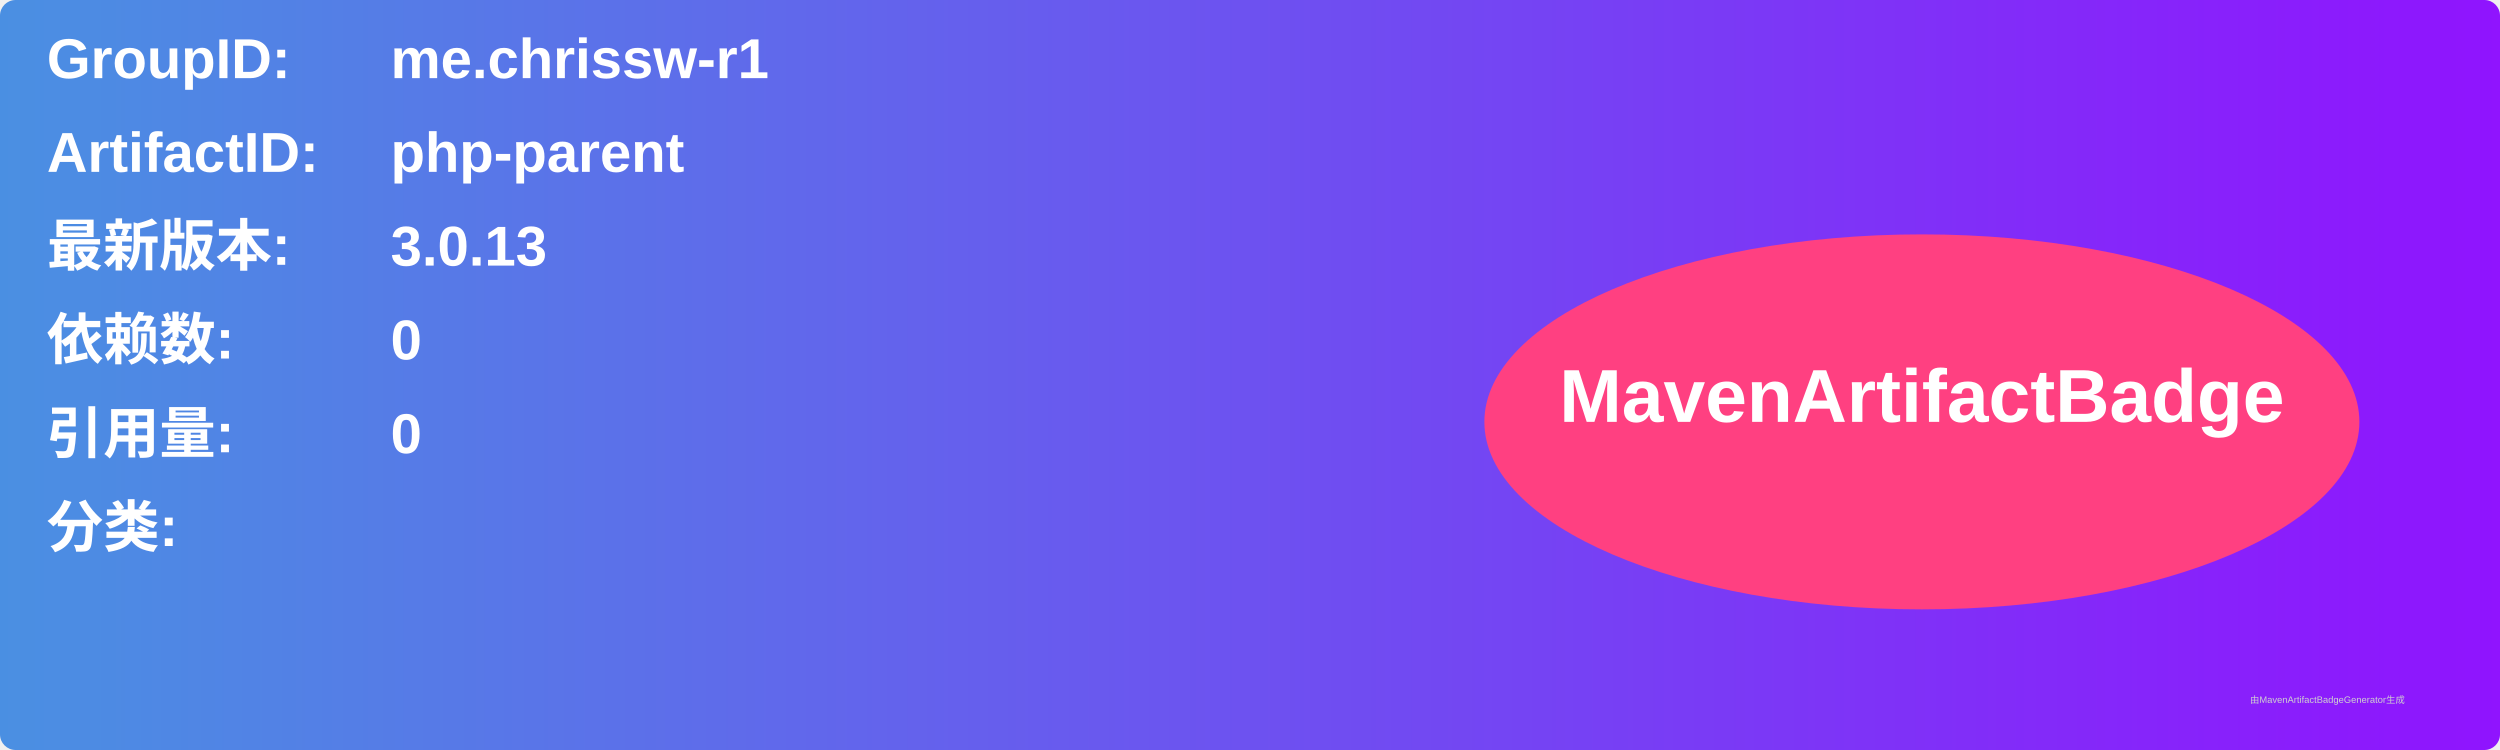
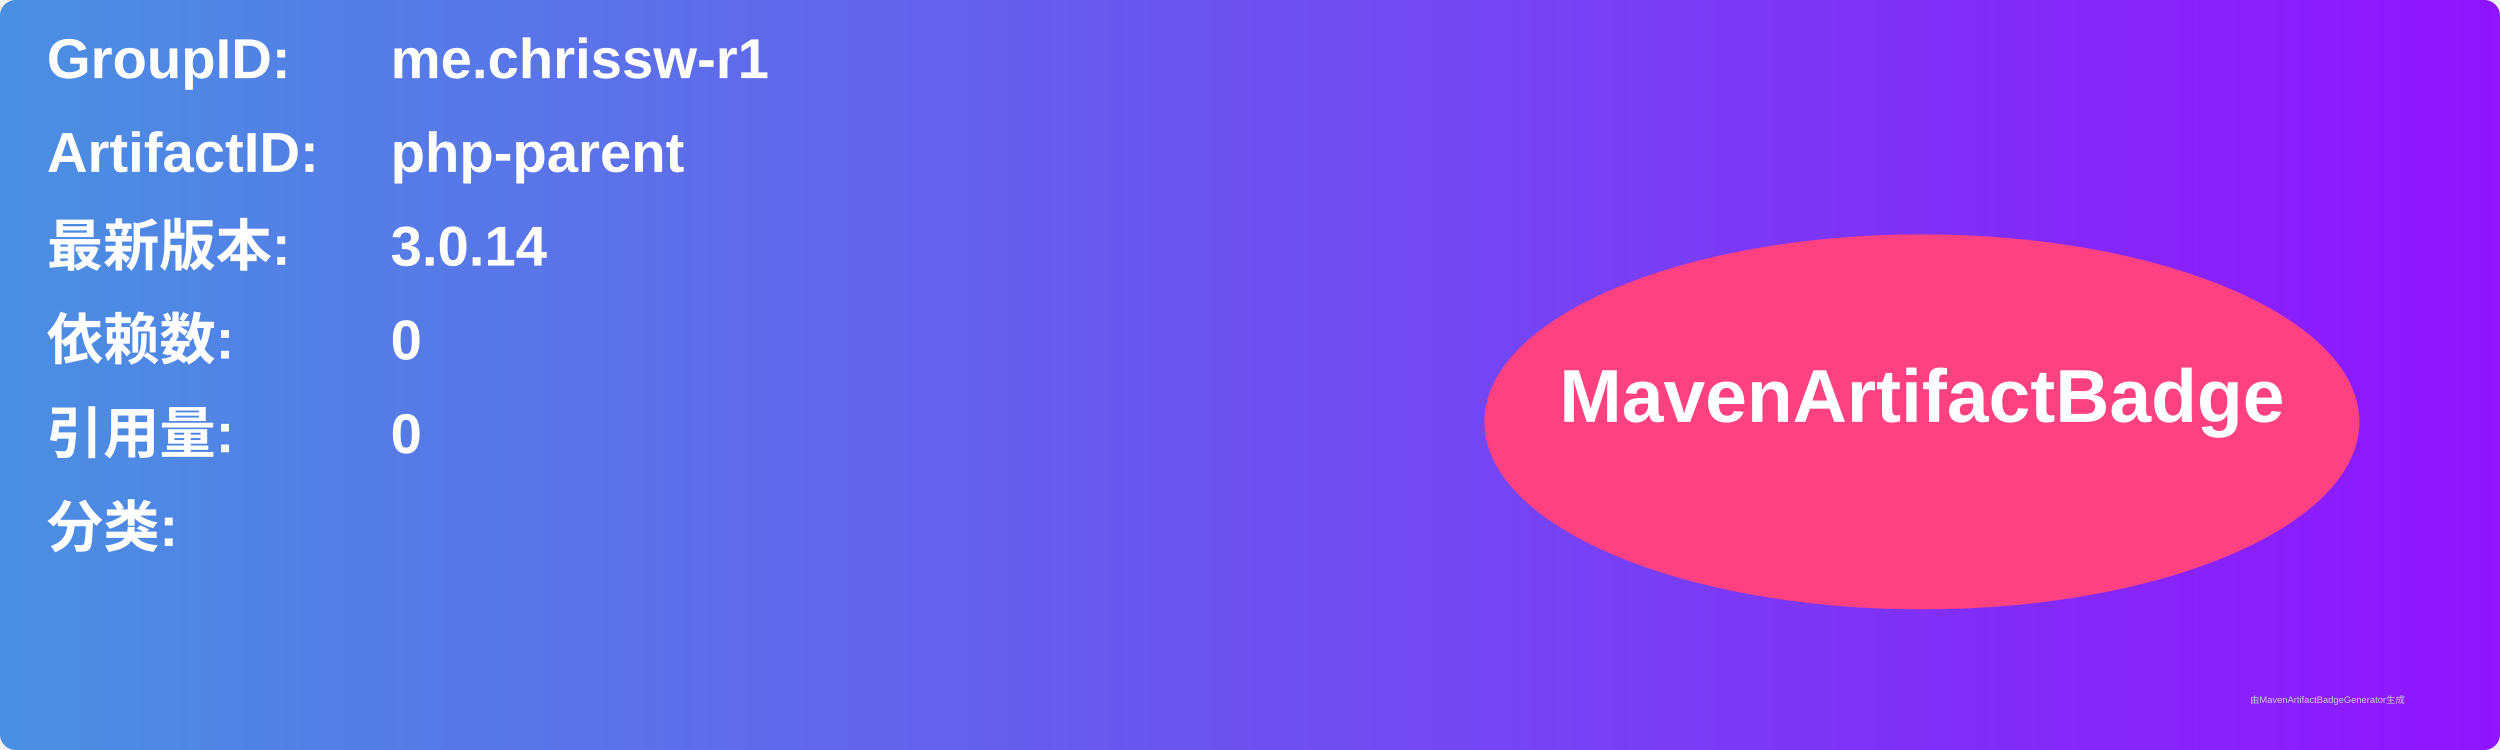
<svg xmlns="http://www.w3.org/2000/svg" width="800" height="240" viewBox="0 0 800 240">
  <linearGradient id="grad" x1="0%" y1="0%" x2="100%" y2="0%">
    <stop offset="0%" stop-color="#4a90e2" />
    <stop offset="100%" stop-color="#9013fe" />
  </linearGradient>
  <rect width="100%" height="100%" rx="5" ry="5" fill="url(#grad)" />
  <g transform="translate(15, 15)">
    <text x="0" y="10" font-family="Arial" font-size="18" fill="white" font-weight="bold" width="260">GroupID:</text>
    <text x="110" y="10" font-family="Arial" font-size="18" fill="white" font-weight="bold" width="460">me.chrissw-r1</text>
    <text x="0" y="40" font-family="Arial" font-size="18" fill="white" font-weight="bold" width="260">ArtifactID:</text>
    <text x="110" y="40" font-family="Arial" font-size="18" fill="white" font-weight="bold" width="460">php-parent</text>
    <text x="0" y="70" font-family="Arial" font-size="18" fill="white" font-weight="bold">最新版本:</text>
    <text x="110" y="70" font-family="Arial" font-size="18" fill="white" font-weight="bold">
-       <tspan font-weight="bold">3.0.13</tspan>
+       <tspan font-weight="bold">3.0.14</tspan>
    </text>
    <text x="0" y="100" font-family="Arial" font-size="18" fill="white" font-weight="bold">依赖数: </text>
    <text x="110" y="100" font-family="Arial" font-size="18" fill="white">
      <tspan font-weight="bold">0</tspan>
    </text>
    <text x="0" y="130" font-family="Arial" font-size="18" fill="white" font-weight="bold">引用量: </text>
    <text x="110" y="130" font-family="Arial" font-size="18" fill="white">
      <tspan font-weight="bold">0</tspan>
    </text>
    <text x="0" y="160" font-family="Arial" font-size="18" fill="white" font-weight="bold">分类:</text>
    <text x="10" y="190" font-family="Arial" font-size="10" fill="white">
      <tspan font-weight="bold" />
    </text>
    <ellipse cx="600" cy="120" rx="140" ry="60" fill="#ff4081" />
    <text x="600" y="120" text-anchor="middle" font-family="Arial" font-size="24" fill="white" font-weight="bold">MavenArtifactBadge</text>
  </g>
  <text x="720" y="225" font-family="Arial" font-size="3" fill="#d0d0d0">由MavenArtifactBadgeGenerator生成</text>
</svg>
